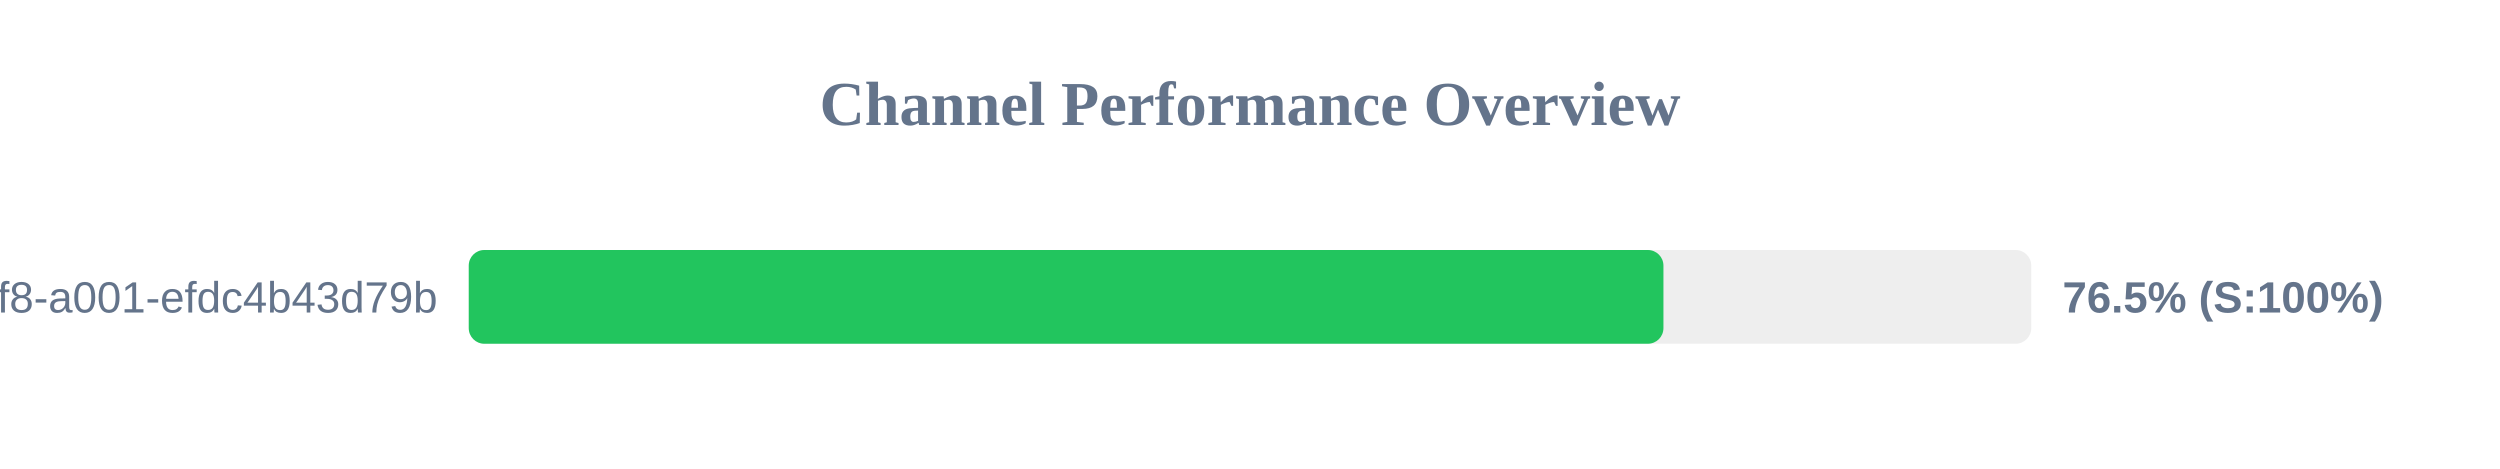
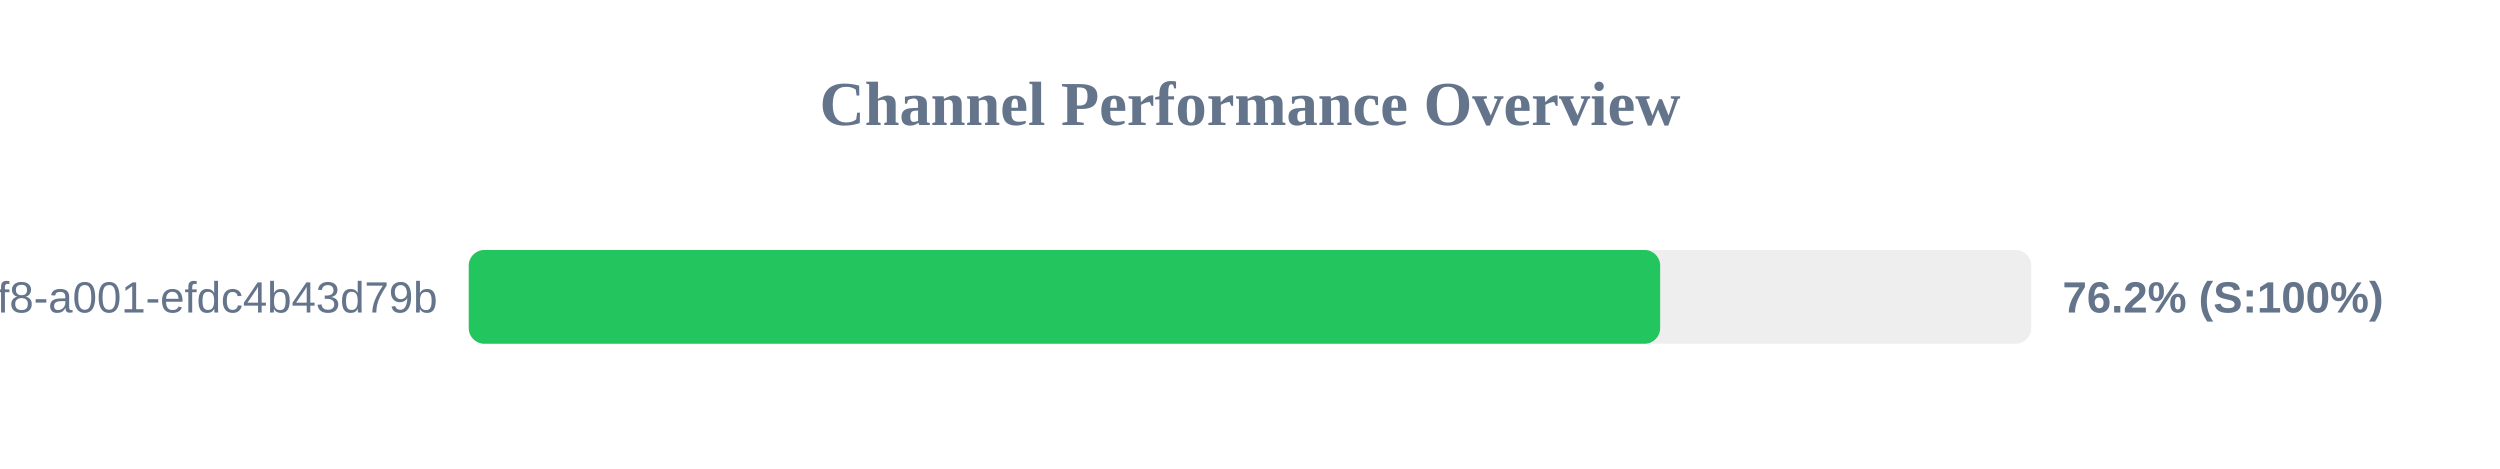
<svg xmlns="http://www.w3.org/2000/svg" width="800" height="150" version="1.1">
  <style>
        .row { font: 14px Arial; fill: #64748b; }
        .score { font: bold 14px Arial; fill: #64748b; }
    </style>
  <text x="400" y="40" text-anchor="middle" font-size="20px" font-weight="bold" fill="#64748b">Channel Performance Overview</text>
  <rect x="150" y="80" width="500" height="30" fill="#eee" rx="5" />
-   <rect x="150" y="80" width="382.3" height="30" fill="#22c55e" rx="5" />
+   <rect x="150" y="80" width="381.25" height="30" fill="#22c55e" rx="5" />
  <text x="140" y="100" text-anchor="end" class="row">?uuid=1fdb6b30-5371-4ff8-a001-efdc4b43d79b</text>
-   <text x="660" y="100" text-anchor="start" class="score">76.5% (S:100%)</text>
+   <text x="660" y="100" text-anchor="start" class="score">76.2% (S:100%)</text>
</svg>
